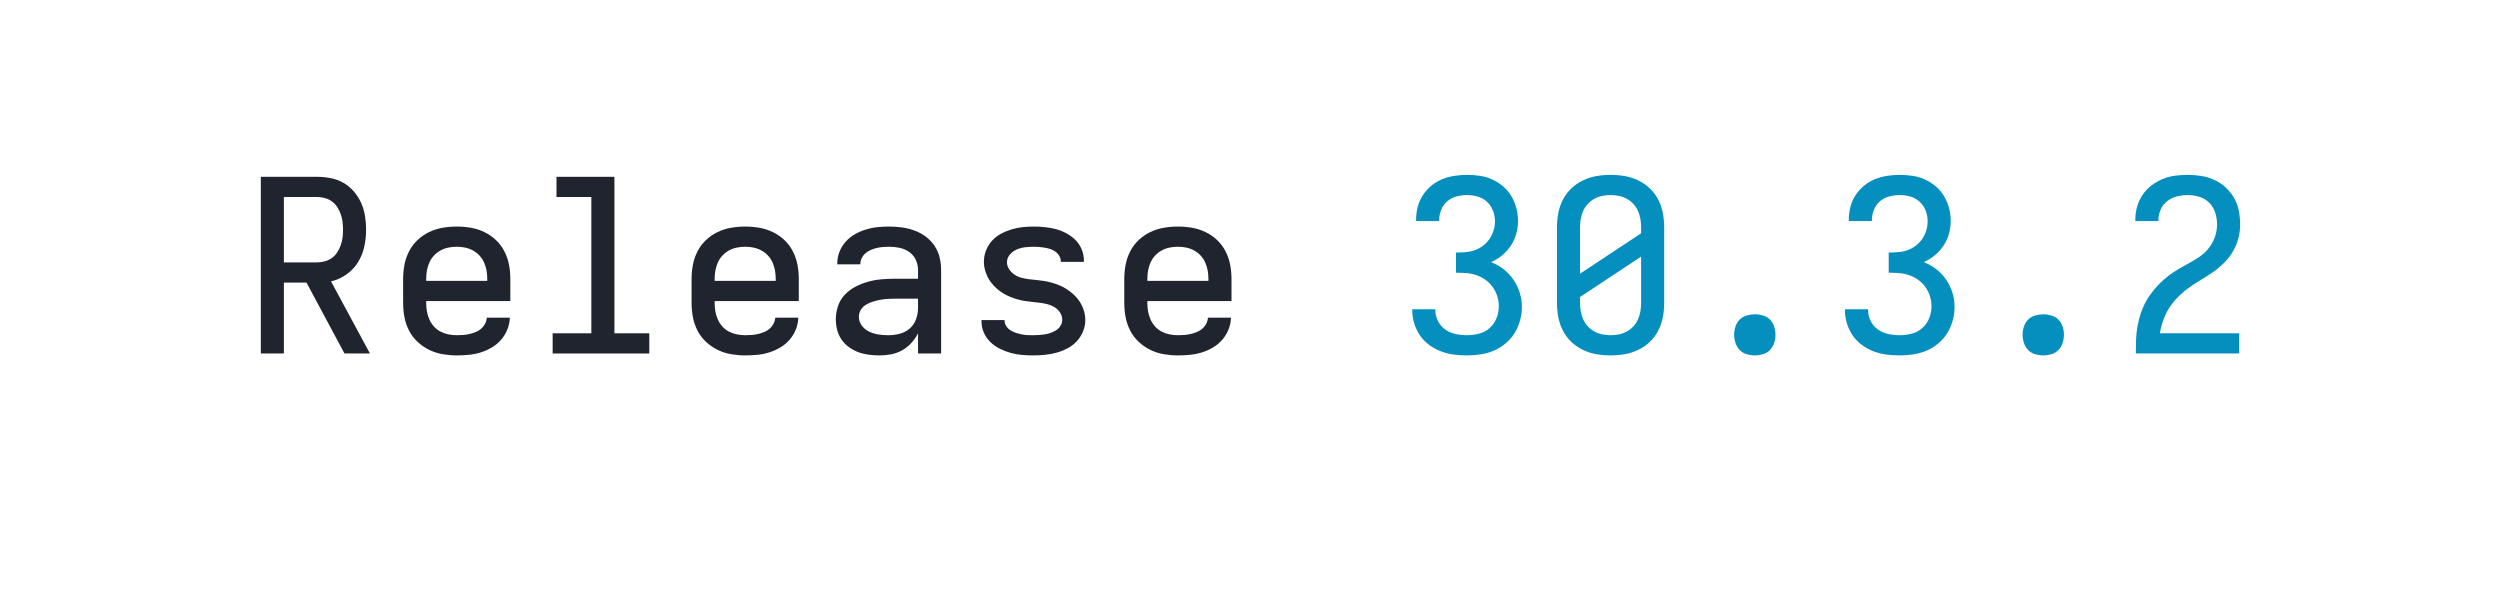
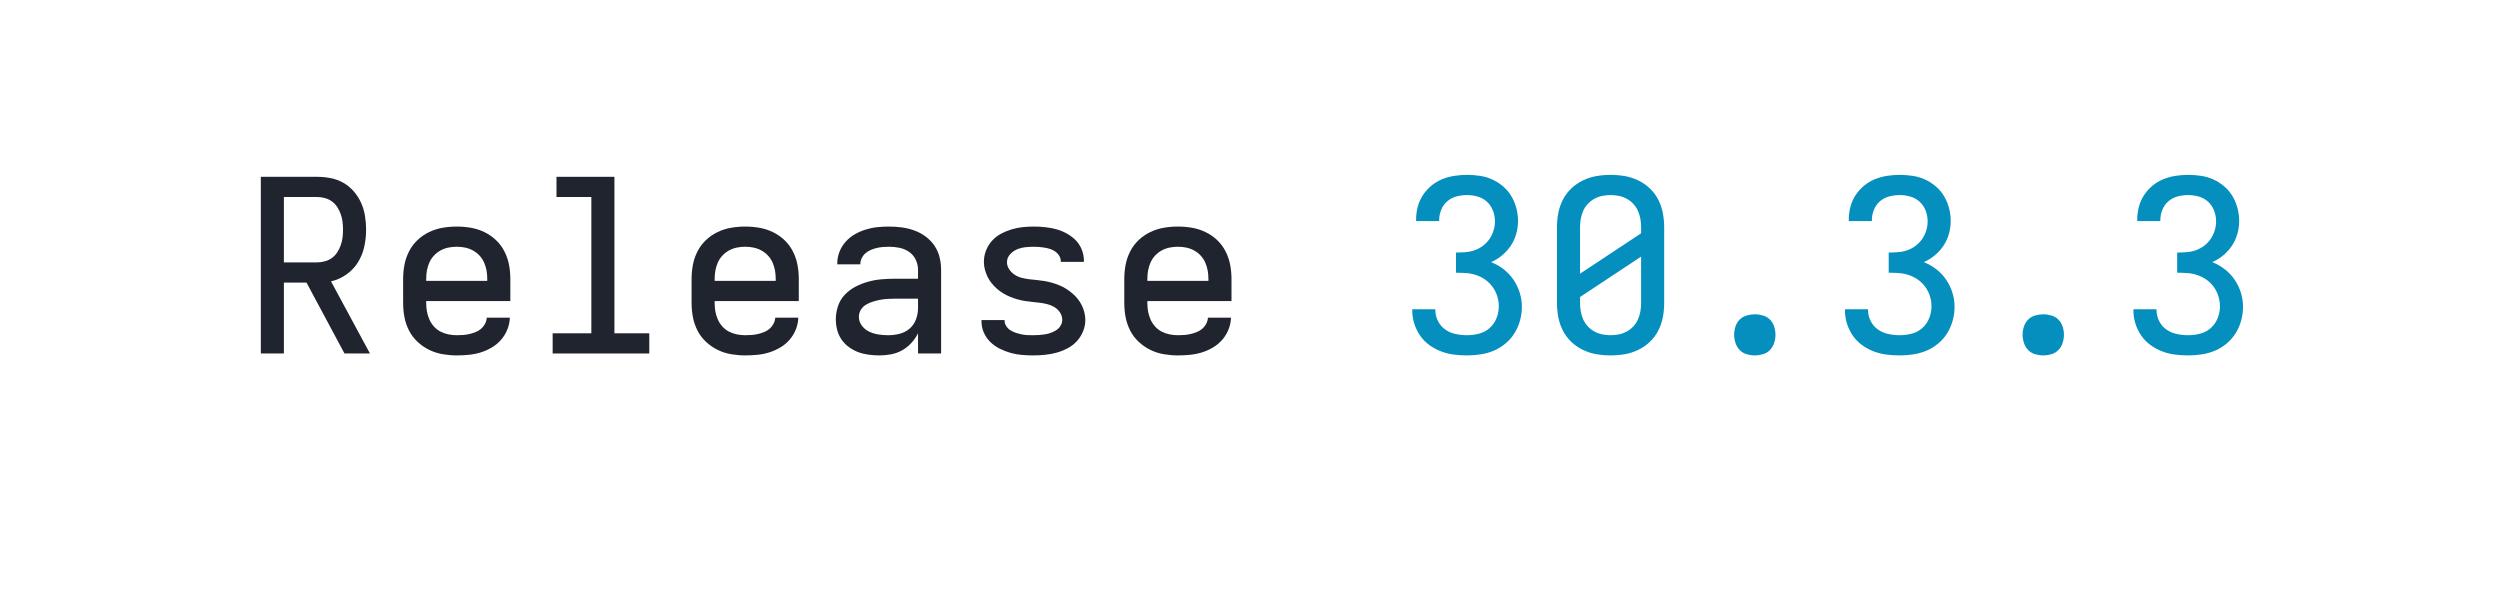
<svg xmlns="http://www.w3.org/2000/svg" height="40" viewBox="0 0 166.4 40" width="166.4">
  <defs>
    <path d="M 85 0 L 85 -735 L 319 -735 Q 347 -735 375.5 -729.5 Q 404 -724 428.5 -710 Q 453 -696 472 -674 Q 491 -652 502.5 -626 Q 514 -600 518.5 -571.5 Q 523 -543 523 -515 Q 523 -480 515.5 -445 Q 508 -410 489.5 -380 Q 471 -350 441.5 -329 Q 412 -308 377 -300 L 539 0 L 433 0 L 275 -295 L 181 -295 L 181 0 Z M 181 -379 L 319 -379 Q 335 -379 351.5 -383.5 Q 368 -388 381 -397.5 Q 394 -407 403 -421 Q 412 -435 417.5 -450.5 Q 423 -466 425 -482.5 Q 427 -499 427 -515 Q 427 -531 425 -547.5 Q 423 -564 417.5 -579.5 Q 412 -595 403 -609 Q 394 -623 381 -632.5 Q 368 -642 351.5 -646.5 Q 335 -651 319 -651 L 181 -651 Z " id="path1" />
    <path d="M 300 8 Q 271 8 241.5 3 Q 212 -2 185.5 -15 Q 159 -28 137 -48.5 Q 115 -69 101.5 -95.5 Q 88 -122 82.5 -151 Q 77 -180 77 -210 L 77 -310 Q 77 -340 82.5 -369 Q 88 -398 101.5 -424.5 Q 115 -451 136.5 -471.5 Q 158 -492 185 -505 Q 212 -518 241 -523 Q 270 -528 300 -528 Q 330 -528 359 -523 Q 388 -518 415 -505 Q 442 -492 463.5 -471.5 Q 485 -451 498.5 -424.5 Q 512 -398 517.5 -369 Q 523 -340 523 -310 L 523 -218 L 173 -218 L 173 -210 Q 173 -192 176 -175 Q 179 -158 186 -142 Q 193 -126 205 -112.5 Q 217 -99 232.5 -91 Q 248 -83 265.5 -79.5 Q 283 -76 300 -76 Q 313 -76 326.5 -77 Q 340 -78 353 -81 Q 366 -84 378.5 -89 Q 391 -94 401 -102.5 Q 411 -111 417.5 -123 Q 424 -135 425 -149 L 521 -149 Q 520 -123 510.5 -99.5 Q 501 -76 484.5 -57 Q 468 -38 446 -25 Q 424 -12 400 -4.5 Q 376 3 350.5 5.5 Q 325 8 300 8 Z M 173 -302 L 427 -302 L 427 -310 Q 427 -328 424 -345 Q 421 -362 414 -378 Q 407 -394 395 -407 Q 383 -420 367.5 -428.5 Q 352 -437 335 -440.5 Q 318 -444 300 -444 Q 282 -444 265 -440.5 Q 248 -437 232.5 -428.5 Q 217 -420 205 -407 Q 193 -394 186 -378 Q 179 -362 176 -345 Q 173 -328 173 -310 Z " id="path2" />
    <path d="M 99 0 L 99 -84 L 260 -84 L 260 -651 L 115 -651 L 115 -735 L 356 -735 L 356 -84 L 501 -84 L 501 0 Z " id="path3" />
    <path d="M 258 8 Q 236 8 213.5 5 Q 191 2 170.5 -5.5 Q 150 -13 131.5 -26.5 Q 113 -40 100.5 -58.5 Q 88 -77 82.5 -98.5 Q 77 -120 77 -142 Q 77 -170 86 -197 Q 95 -224 114.5 -244.5 Q 134 -265 159 -278 Q 184 -291 211 -298.5 Q 238 -306 266 -308.5 Q 294 -311 321 -311 L 419 -311 L 419 -348 Q 419 -370 409.5 -390 Q 400 -410 382 -422.5 Q 364 -435 342.5 -439.5 Q 321 -444 299 -444 Q 286 -444 273 -443 Q 260 -442 247.5 -439 Q 235 -436 223 -431 Q 211 -426 201 -417.5 Q 191 -409 185 -397 Q 179 -385 179 -372 L 179 -371 L 83 -371 L 83 -374 Q 83 -399 92 -422.5 Q 101 -446 117.5 -464.5 Q 134 -483 155.5 -495.5 Q 177 -508 201 -515.5 Q 225 -523 249.5 -525.5 Q 274 -528 299 -528 Q 325 -528 351.5 -524.5 Q 378 -521 403 -512 Q 428 -503 450 -487 Q 472 -471 487 -449 Q 502 -427 508.5 -401 Q 515 -375 515 -348 L 515 0 L 419 0 L 419 -84 Q 408 -62 391 -43.5 Q 374 -25 352.5 -13 Q 331 -1 306.5 3.5 Q 282 8 258 8 Z M 295 -76 Q 319 -76 342.5 -82 Q 366 -88 384 -103.5 Q 402 -119 410.5 -142 Q 419 -165 419 -189 L 419 -228 L 321 -228 Q 306 -228 290.5 -227 Q 275 -226 260 -223 Q 245 -220 230.5 -215.5 Q 216 -211 202.5 -203 Q 189 -195 181 -181.5 Q 173 -168 173 -152 Q 173 -132 185.5 -115.5 Q 198 -99 216.5 -90.5 Q 235 -82 255 -79 Q 275 -76 295 -76 Z " id="path4" />
    <path d="M 299 8 Q 275 8 251 6 Q 227 4 204 -2.5 Q 181 -9 159 -20 Q 137 -31 120 -47.5 Q 103 -64 93 -86.5 Q 83 -109 83 -133 L 83 -139 L 179 -139 L 179 -137 Q 179 -125 186 -114 Q 193 -103 203.5 -96.5 Q 214 -90 226 -86 Q 238 -82 250 -79.5 Q 262 -77 274.5 -76.5 Q 287 -76 299 -76 Q 312 -76 324.5 -77 Q 337 -78 349 -80 Q 361 -82 373 -86.5 Q 385 -91 395.5 -98 Q 406 -105 412.5 -116.5 Q 419 -128 419 -140 Q 419 -156 410 -170 Q 401 -184 387 -192.5 Q 373 -201 357.5 -205 Q 342 -209 326 -211 Q 310 -213 294.5 -214.5 Q 279 -216 263 -218.5 Q 247 -221 231.5 -225.5 Q 216 -230 201.5 -236 Q 187 -242 173 -250.5 Q 159 -259 147 -269.5 Q 135 -280 125 -292.5 Q 115 -305 108 -319.5 Q 101 -334 97 -349.5 Q 93 -365 93 -381 Q 93 -405 101.5 -427.5 Q 110 -450 126 -468 Q 142 -486 163 -497.5 Q 184 -509 207 -516 Q 230 -523 253.5 -525.5 Q 277 -528 301 -528 Q 324 -528 347.5 -525.5 Q 371 -523 393.5 -517 Q 416 -511 437 -499.5 Q 458 -488 474.5 -471.5 Q 491 -455 500 -432.5 Q 509 -410 509 -387 L 509 -381 L 413 -381 L 413 -383 Q 413 -395 407 -405.5 Q 401 -416 391.5 -423 Q 382 -430 370.5 -434 Q 359 -438 347.5 -440 Q 336 -442 324.5 -443 Q 313 -444 301 -444 Q 283 -444 265 -442 Q 247 -440 230.5 -433 Q 214 -426 201.5 -412 Q 189 -398 189 -380 Q 189 -364 198 -350.5 Q 207 -337 220.5 -328 Q 234 -319 249.5 -315 Q 265 -311 281 -309 Q 297 -307 313 -305.5 Q 329 -304 344.5 -301.5 Q 360 -299 375.5 -294.5 Q 391 -290 406 -284 Q 421 -278 434.5 -269.5 Q 448 -261 460.5 -250.5 Q 473 -240 483 -227.5 Q 493 -215 500 -201 Q 507 -187 511 -171 Q 515 -155 515 -139 Q 515 -115 505.5 -92 Q 496 -69 479.5 -51 Q 463 -33 441 -21.5 Q 419 -10 395.5 -3.5 Q 372 3 347.5 5.5 Q 323 8 299 8 Z " id="path5" />
    <path d="M 303 8 Q 275 8 247.5 4.5 Q 220 1 194 -9 Q 168 -19 145.5 -35.5 Q 123 -52 107.5 -74.5 Q 92 -97 83.5 -124 Q 75 -151 75 -179 L 75 -184 L 171 -184 L 171 -181 Q 171 -157 182 -135 Q 193 -113 212.5 -99.5 Q 232 -86 255.5 -81 Q 279 -76 303 -76 Q 328 -76 353 -82.5 Q 378 -89 397 -106 Q 416 -123 425.5 -147 Q 435 -171 435 -196 Q 435 -218 428.5 -238.5 Q 422 -259 409.5 -276.5 Q 397 -294 379.5 -306.5 Q 362 -319 341.5 -326 Q 321 -333 299.5 -334.5 Q 278 -336 257 -336 L 257 -420 Q 277 -420 296.5 -421.5 Q 316 -423 334.5 -429.5 Q 353 -436 369 -448 Q 385 -460 396 -476 Q 407 -492 413 -511 Q 419 -530 419 -549 Q 419 -572 411 -593.5 Q 403 -615 386.5 -630.5 Q 370 -646 348 -652.5 Q 326 -659 303 -659 Q 281 -659 259.5 -653.5 Q 238 -648 221 -633.5 Q 204 -619 195.5 -598 Q 187 -577 187 -555 L 187 -551 L 91 -551 L 91 -558 Q 91 -585 98 -611 Q 105 -637 119.5 -659 Q 134 -681 154.5 -698 Q 175 -715 199.5 -725 Q 224 -735 250.5 -739 Q 277 -743 303 -743 Q 330 -743 356.5 -739 Q 383 -735 407.5 -724 Q 432 -713 453 -695 Q 474 -677 487.5 -654 Q 501 -631 508 -604.5 Q 515 -578 515 -551 Q 515 -524 507.5 -497.5 Q 500 -471 485 -448.5 Q 470 -426 449 -408.5 Q 428 -391 403 -380 Q 431 -369 455 -350.5 Q 479 -332 496 -307 Q 513 -282 522 -253 Q 531 -224 531 -194 Q 531 -166 523.5 -138 Q 516 -110 501 -85.5 Q 486 -61 463.5 -42 Q 441 -23 415 -12 Q 389 -1 360.5 3.5 Q 332 8 303 8 Z " id="path6" />
    <path d="M 300 8 Q 270 8 241 3 Q 212 -2 185 -15 Q 158 -28 136.5 -48.5 Q 115 -69 101.5 -95.5 Q 88 -122 82.5 -151 Q 77 -180 77 -210 L 77 -525 Q 77 -555 82.5 -584 Q 88 -613 101.5 -639.5 Q 115 -666 136.5 -686.5 Q 158 -707 185 -720 Q 212 -733 241 -738 Q 270 -743 300 -743 Q 330 -743 359 -738 Q 388 -733 415 -720 Q 442 -707 463.5 -686.5 Q 485 -666 498.5 -639.5 Q 512 -613 517.5 -584 Q 523 -555 523 -525 L 523 -210 Q 523 -180 517.5 -151 Q 512 -122 498.5 -95.5 Q 485 -69 463.5 -48.5 Q 442 -28 415 -15 Q 388 -2 359 3 Q 330 8 300 8 Z M 173 -332 L 427 -500 L 427 -525 Q 427 -543 424 -560 Q 421 -577 414 -593 Q 407 -609 395 -622 Q 383 -635 367.5 -643.5 Q 352 -652 335 -655.5 Q 318 -659 300 -659 Q 282 -659 265 -655.5 Q 248 -652 232.5 -643.5 Q 217 -635 205 -622 Q 193 -609 186 -593 Q 179 -577 176 -560 Q 173 -543 173 -525 Z M 300 -76 Q 318 -76 335 -79.5 Q 352 -83 367.5 -91.5 Q 383 -100 395 -113 Q 407 -126 414 -142 Q 421 -158 424 -175 Q 427 -192 427 -210 L 427 -403 L 173 -235 L 173 -210 Q 173 -192 176 -175 Q 179 -158 186 -142 Q 193 -126 205 -113 Q 217 -100 232.5 -91.5 Q 248 -83 265 -79.5 Q 282 -76 300 -76 Z " id="path7" />
    <path d="M 300 8 Q 283 8 266 3 Q 249 -2 237 -14.5 Q 225 -27 219.5 -44 Q 214 -61 214 -78 Q 214 -95 219.5 -112 Q 225 -129 237 -141 Q 249 -153 266 -158 Q 283 -163 300 -163 Q 317 -163 334 -158 Q 351 -153 363 -141 Q 375 -129 380.5 -112 Q 386 -95 386 -78 Q 386 -61 380.5 -44 Q 375 -27 363 -14.5 Q 351 -2 334 3 Q 317 8 300 8 Z " id="path8" />
-     <path d="M 85 0 L 85 -1 Q 85 -29 86 -57.5 Q 87 -86 92 -113.5 Q 97 -141 106 -168 Q 115 -195 129 -219.5 Q 143 -244 161 -265.5 Q 179 -287 200 -306 Q 221 -325 244.5 -340 Q 268 -355 293 -368.5 Q 318 -382 342 -397 Q 366 -412 384.5 -433.5 Q 403 -455 413 -482 Q 423 -509 423 -537 Q 423 -561 415.5 -585 Q 408 -609 391 -626.5 Q 374 -644 350 -651.5 Q 326 -659 301 -659 Q 278 -659 256 -653.5 Q 234 -648 216 -634 Q 198 -620 188.5 -599 Q 179 -578 179 -555 L 179 -551 L 83 -551 L 83 -558 Q 83 -585 90.5 -611 Q 98 -637 113 -659.5 Q 128 -682 149.5 -698.5 Q 171 -715 196 -725.5 Q 221 -736 247.5 -739.5 Q 274 -743 301 -743 Q 329 -743 357.5 -738.5 Q 386 -734 412 -722 Q 438 -710 459 -690.5 Q 480 -671 494 -646.5 Q 508 -622 513.5 -593.5 Q 519 -565 519 -537 Q 519 -507 511.5 -478.5 Q 504 -450 489 -424.5 Q 474 -399 453 -378 Q 432 -357 408 -340 Q 384 -323 358.5 -308 Q 333 -293 309 -276 Q 285 -259 264 -238.5 Q 243 -218 226.5 -193.5 Q 210 -169 200 -141 Q 190 -113 185 -84 L 515 -84 L 515 0 Z " id="path9" />
  </defs>
  <g>
    <g data-source-text="Release " fill="#20242e" transform="translate(16 23.528) rotate(0) scale(0.016)">
      <use href="#path1" transform="translate(0 0)" />
      <use href="#path2" transform="translate(600 0)" />
      <use href="#path3" transform="translate(1200 0)" />
      <use href="#path2" transform="translate(1800 0)" />
      <use href="#path4" transform="translate(2400 0)" />
      <use href="#path5" transform="translate(3000 0)" />
      <use href="#path2" transform="translate(3600 0)" />
    </g>
-     <g data-source-text="30.3.2" fill="#048fbf" transform="translate(92.79999 23.528) rotate(0) scale(0.016)">
+     <g data-source-text="30.3.3" fill="#048fbf" transform="translate(92.79999 23.528) rotate(0) scale(0.016)">
      <use href="#path6" transform="translate(0 0)" />
      <use href="#path7" transform="translate(600 0)" />
      <use href="#path8" transform="translate(1200 0)" />
      <use href="#path6" transform="translate(1800 0)" />
      <use href="#path8" transform="translate(2400 0)" />
-       <use href="#path9" transform="translate(3000 0)" />
+       <use href="#path6" transform="translate(3000 0)" />
    </g>
  </g>
</svg>
